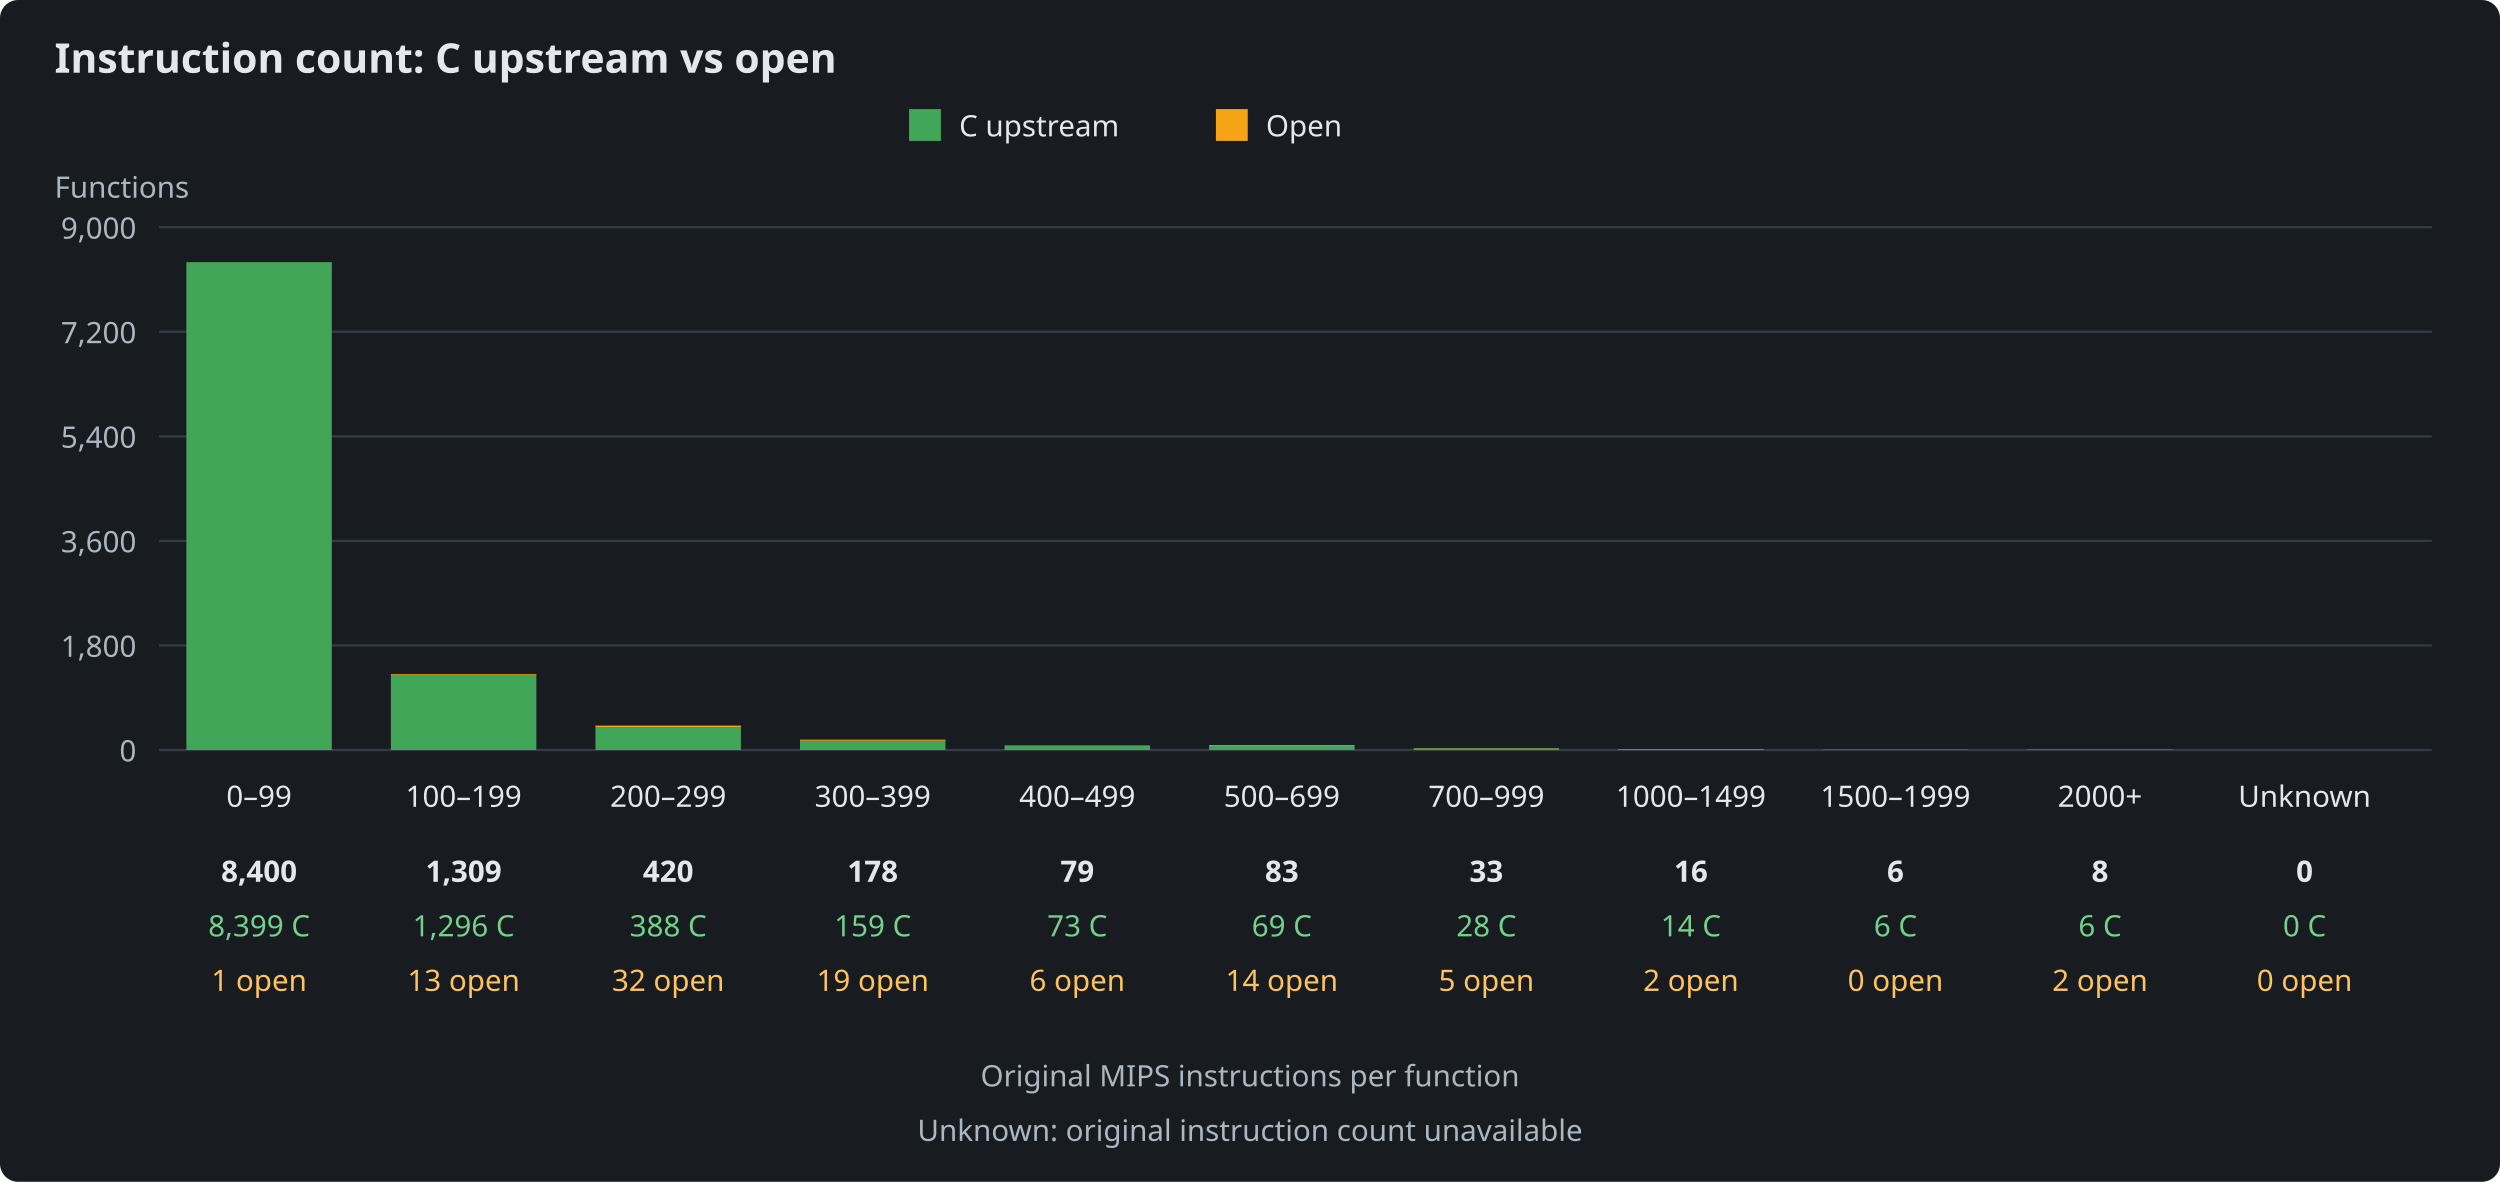
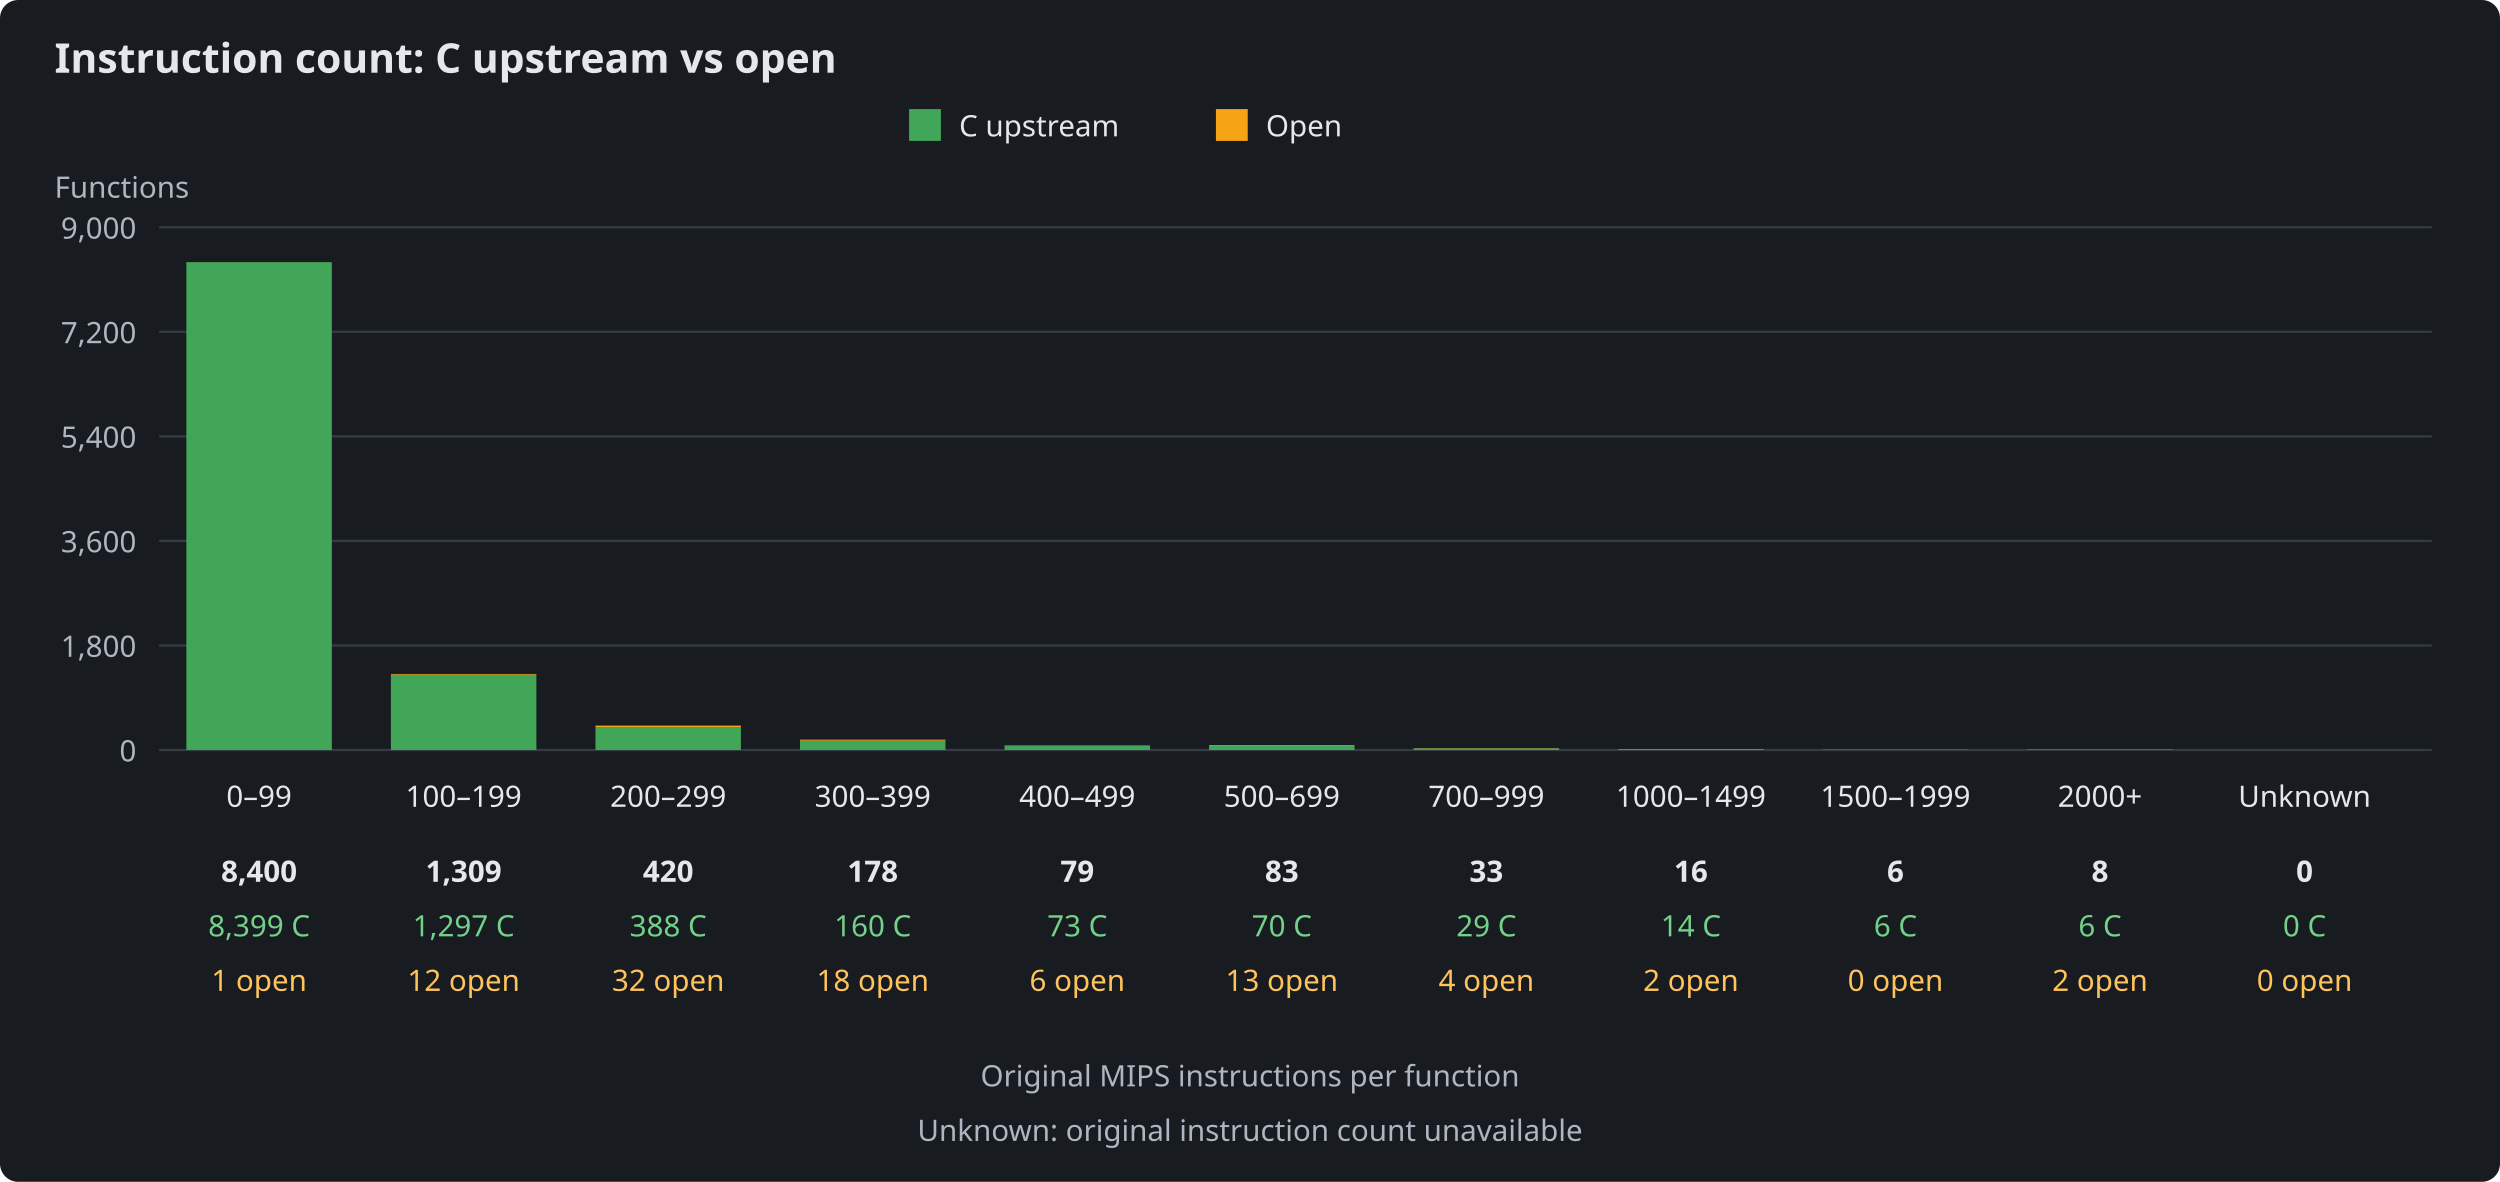
<svg xmlns="http://www.w3.org/2000/svg" width="1100" height="520" viewBox="0 0 1100 520" role="img" aria-labelledby="title description">
  <rect width="1100" height="520" fill="#181c20" rx="8" />
  <g font-family="sans-serif" font-size="13" fill="#e5e7eb">
    <text x="24" y="32" font-size="18" font-weight="bold">Instruction count: C upstream vs open</text>
    <rect x="400" y="48" width="14" height="14" fill="#41a657" />
    <text x="422" y="60">C upstream</text>
    <rect x="535" y="48" width="14" height="14" fill="#f5a416" />
    <text x="557" y="60">Open</text>
    <text x="24" y="87" fill="#aeb6c1">Functions</text>
    <path d="M70 330H1070" stroke="#343b44" />
    <text x="60" y="335" text-anchor="end" fill="#aeb6c1">0</text>
    <path d="M70 284H1070" stroke="#343b44" />
    <text x="60" y="289" text-anchor="end" fill="#aeb6c1">1,800</text>
    <path d="M70 238H1070" stroke="#343b44" />
    <text x="60" y="243" text-anchor="end" fill="#aeb6c1">3,600</text>
    <path d="M70 192H1070" stroke="#343b44" />
    <text x="60" y="197" text-anchor="end" fill="#aeb6c1">5,400</text>
    <path d="M70 146H1070" stroke="#343b44" />
    <text x="60" y="151" text-anchor="end" fill="#aeb6c1">7,200</text>
    <path d="M70 100H1070" stroke="#343b44" />
    <text x="60" y="105" text-anchor="end" fill="#aeb6c1">9,000</text>
    <g>
      <rect x="82" y="115.36" width="64" height="214.64" fill="#41a657" />
      <rect x="82" y="115.33" width="64" height="0.03" fill="#f5a416" />
      <text x="114" y="355" text-anchor="middle">0–99</text>
      <text x="114" y="388" text-anchor="middle" font-weight="bold">8,400</text>
      <text x="114" y="412" text-anchor="middle" fill="#73d18a">8,399 C</text>
      <text x="114" y="436" text-anchor="middle" fill="#ffc35c">1 open</text>
    </g>
    <g>
-       <rect x="172" y="296.88" width="64" height="33.12" fill="#41a657" />
-       <rect x="172" y="296.55" width="64" height="0.33" fill="#f5a416" />
+       <rect x="172" y="296.85" width="64" height="33.15" fill="#41a657" />
+       <rect x="172" y="296.55" width="64" height="0.31" fill="#f5a416" />
      <text x="204" y="355" text-anchor="middle">100–199</text>
      <text x="204" y="388" text-anchor="middle" font-weight="bold">1,309</text>
-       <text x="204" y="412" text-anchor="middle" fill="#73d18a">1,296 C</text>
-       <text x="204" y="436" text-anchor="middle" fill="#ffc35c">13 open</text>
+       <text x="204" y="412" text-anchor="middle" fill="#73d18a">1,297 C</text>
+       <text x="204" y="436" text-anchor="middle" fill="#ffc35c">12 open</text>
    </g>
    <g>
      <rect x="262" y="320.08" width="64" height="9.92" fill="#41a657" />
      <rect x="262" y="319.27" width="64" height="0.82" fill="#f5a416" />
      <text x="294" y="355" text-anchor="middle">200–299</text>
      <text x="294" y="388" text-anchor="middle" font-weight="bold">420</text>
      <text x="294" y="412" text-anchor="middle" fill="#73d18a">388 C</text>
      <text x="294" y="436" text-anchor="middle" fill="#ffc35c">32 open</text>
    </g>
    <g>
-       <rect x="352" y="325.94" width="64" height="4.06" fill="#41a657" />
-       <rect x="352" y="325.45" width="64" height="0.49" fill="#f5a416" />
+       <rect x="352" y="325.91" width="64" height="4.09" fill="#41a657" />
+       <rect x="352" y="325.45" width="64" height="0.46" fill="#f5a416" />
      <text x="384" y="355" text-anchor="middle">300–399</text>
      <text x="384" y="388" text-anchor="middle" font-weight="bold">178</text>
-       <text x="384" y="412" text-anchor="middle" fill="#73d18a">159 C</text>
-       <text x="384" y="436" text-anchor="middle" fill="#ffc35c">19 open</text>
+       <text x="384" y="412" text-anchor="middle" fill="#73d18a">160 C</text>
+       <text x="384" y="436" text-anchor="middle" fill="#ffc35c">18 open</text>
    </g>
    <g>
      <rect x="442" y="328.13" width="64" height="1.87" fill="#41a657" />
      <rect x="442" y="327.98" width="64" height="0.15" fill="#f5a416" />
      <text x="474" y="355" text-anchor="middle">400–499</text>
      <text x="474" y="388" text-anchor="middle" font-weight="bold">79</text>
      <text x="474" y="412" text-anchor="middle" fill="#73d18a">73 C</text>
      <text x="474" y="436" text-anchor="middle" fill="#ffc35c">6 open</text>
    </g>
    <g>
-       <rect x="532" y="328.24" width="64" height="1.76" fill="#41a657" />
-       <rect x="532" y="327.88" width="64" height="0.36" fill="#f5a416" />
+       <rect x="532" y="328.21" width="64" height="1.79" fill="#41a657" />
+       <rect x="532" y="327.88" width="64" height="0.33" fill="#f5a416" />
      <text x="564" y="355" text-anchor="middle">500–699</text>
      <text x="564" y="388" text-anchor="middle" font-weight="bold">83</text>
-       <text x="564" y="412" text-anchor="middle" fill="#73d18a">69 C</text>
-       <text x="564" y="436" text-anchor="middle" fill="#ffc35c">14 open</text>
+       <text x="564" y="412" text-anchor="middle" fill="#73d18a">70 C</text>
+       <text x="564" y="436" text-anchor="middle" fill="#ffc35c">13 open</text>
    </g>
    <g>
-       <rect x="622" y="329.28" width="64" height="0.72" fill="#41a657" />
-       <rect x="622" y="329.16" width="64" height="0.13" fill="#f5a416" />
+       <rect x="622" y="329.26" width="64" height="0.74" fill="#41a657" />
+       <rect x="622" y="329.16" width="64" height="0.10" fill="#f5a416" />
      <text x="654" y="355" text-anchor="middle">700–999</text>
      <text x="654" y="388" text-anchor="middle" font-weight="bold">33</text>
-       <text x="654" y="412" text-anchor="middle" fill="#73d18a">28 C</text>
-       <text x="654" y="436" text-anchor="middle" fill="#ffc35c">5 open</text>
+       <text x="654" y="412" text-anchor="middle" fill="#73d18a">29 C</text>
+       <text x="654" y="436" text-anchor="middle" fill="#ffc35c">4 open</text>
    </g>
    <g>
      <rect x="712" y="329.64" width="64" height="0.36" fill="#41a657" />
      <rect x="712" y="329.59" width="64" height="0.05" fill="#f5a416" />
      <text x="744" y="355" text-anchor="middle">1000–1499</text>
      <text x="744" y="388" text-anchor="middle" font-weight="bold">16</text>
      <text x="744" y="412" text-anchor="middle" fill="#73d18a">14 C</text>
      <text x="744" y="436" text-anchor="middle" fill="#ffc35c">2 open</text>
    </g>
    <g>
      <rect x="802" y="329.85" width="64" height="0.15" fill="#41a657" />
      <rect x="802" y="329.85" width="64" height="0.00" fill="#f5a416" />
      <text x="834" y="355" text-anchor="middle">1500–1999</text>
      <text x="834" y="388" text-anchor="middle" font-weight="bold">6</text>
      <text x="834" y="412" text-anchor="middle" fill="#73d18a">6 C</text>
      <text x="834" y="436" text-anchor="middle" fill="#ffc35c">0 open</text>
    </g>
    <g>
      <rect x="892" y="329.85" width="64" height="0.15" fill="#41a657" />
      <rect x="892" y="329.80" width="64" height="0.05" fill="#f5a416" />
      <text x="924" y="355" text-anchor="middle">2000+</text>
      <text x="924" y="388" text-anchor="middle" font-weight="bold">8</text>
      <text x="924" y="412" text-anchor="middle" fill="#73d18a">6 C</text>
      <text x="924" y="436" text-anchor="middle" fill="#ffc35c">2 open</text>
    </g>
    <g>
      <rect x="982" y="330.00" width="64" height="0.00" fill="#41a657" />
      <rect x="982" y="330.00" width="64" height="0.00" fill="#f5a416" />
      <text x="1014" y="355" text-anchor="middle">Unknown</text>
      <text x="1014" y="388" text-anchor="middle" font-weight="bold">0</text>
      <text x="1014" y="412" text-anchor="middle" fill="#73d18a">0 C</text>
      <text x="1014" y="436" text-anchor="middle" fill="#ffc35c">0 open</text>
    </g>
    <text x="550" y="478" text-anchor="middle" fill="#aeb6c1">Original MIPS instructions per function</text>
    <text x="550" y="502" text-anchor="middle" fill="#aeb6c1">Unknown: original instruction count unavailable</text>
  </g>
</svg>
